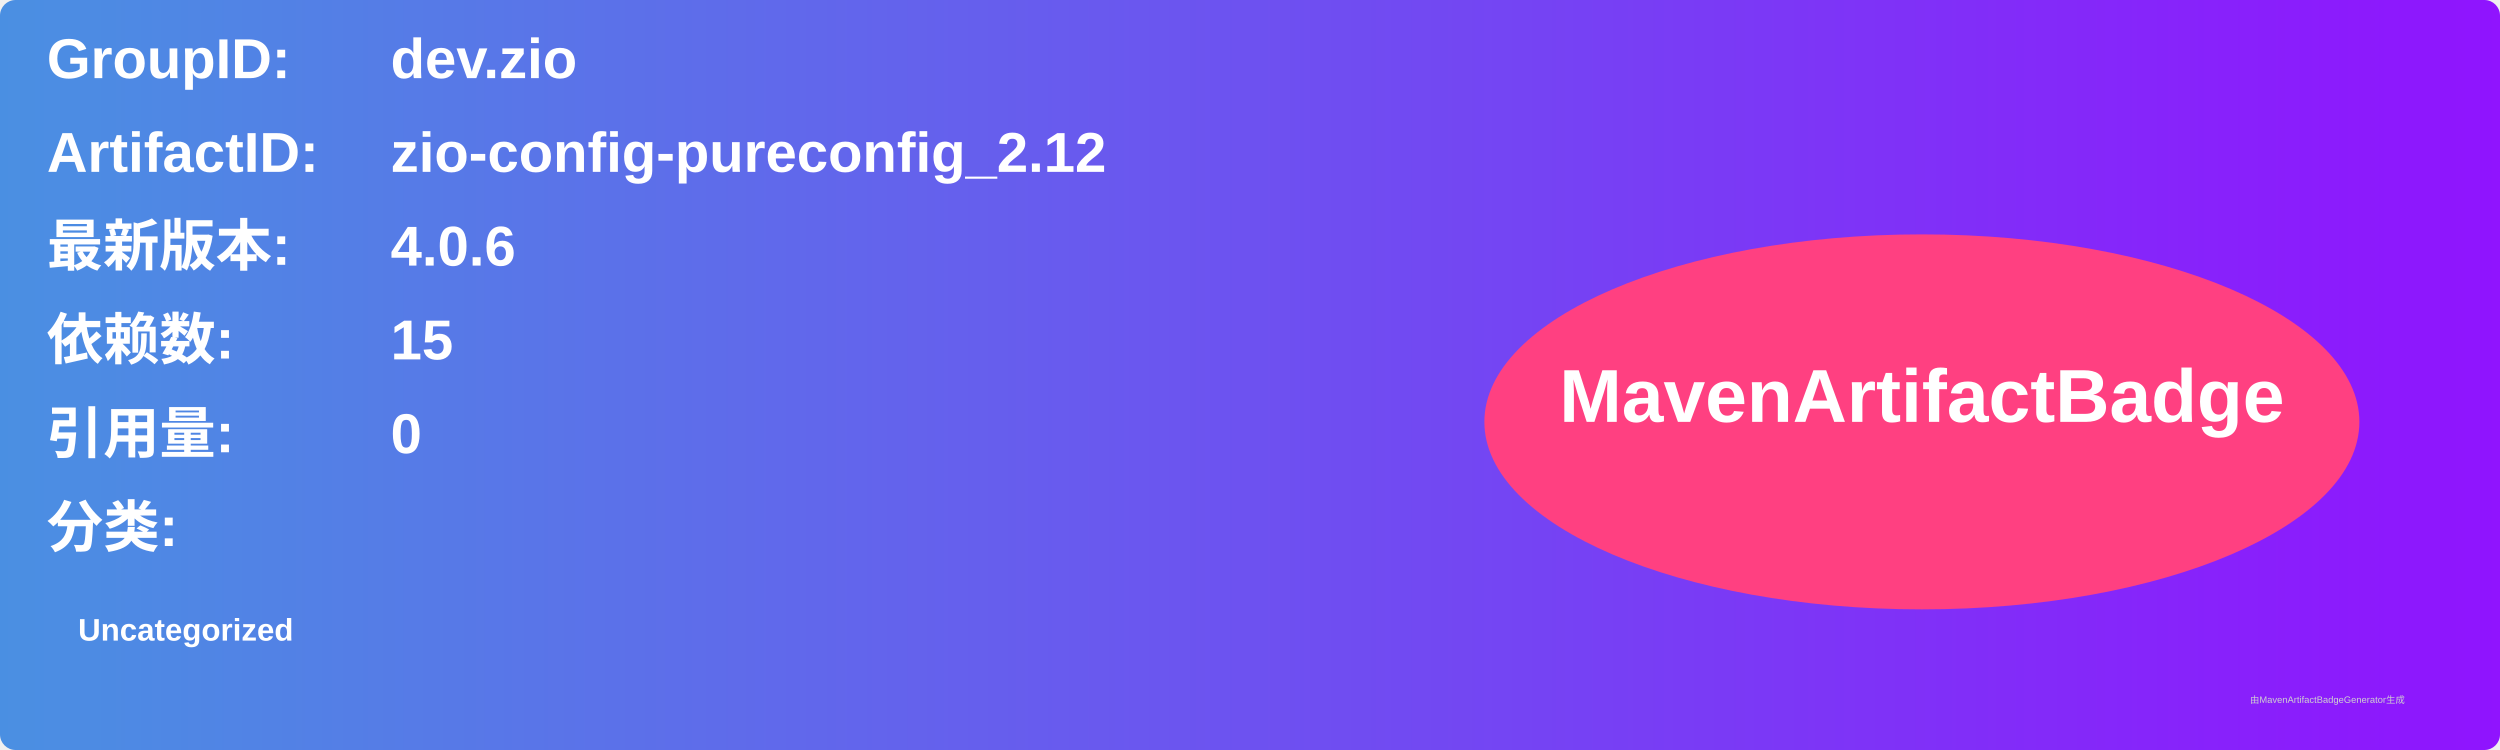
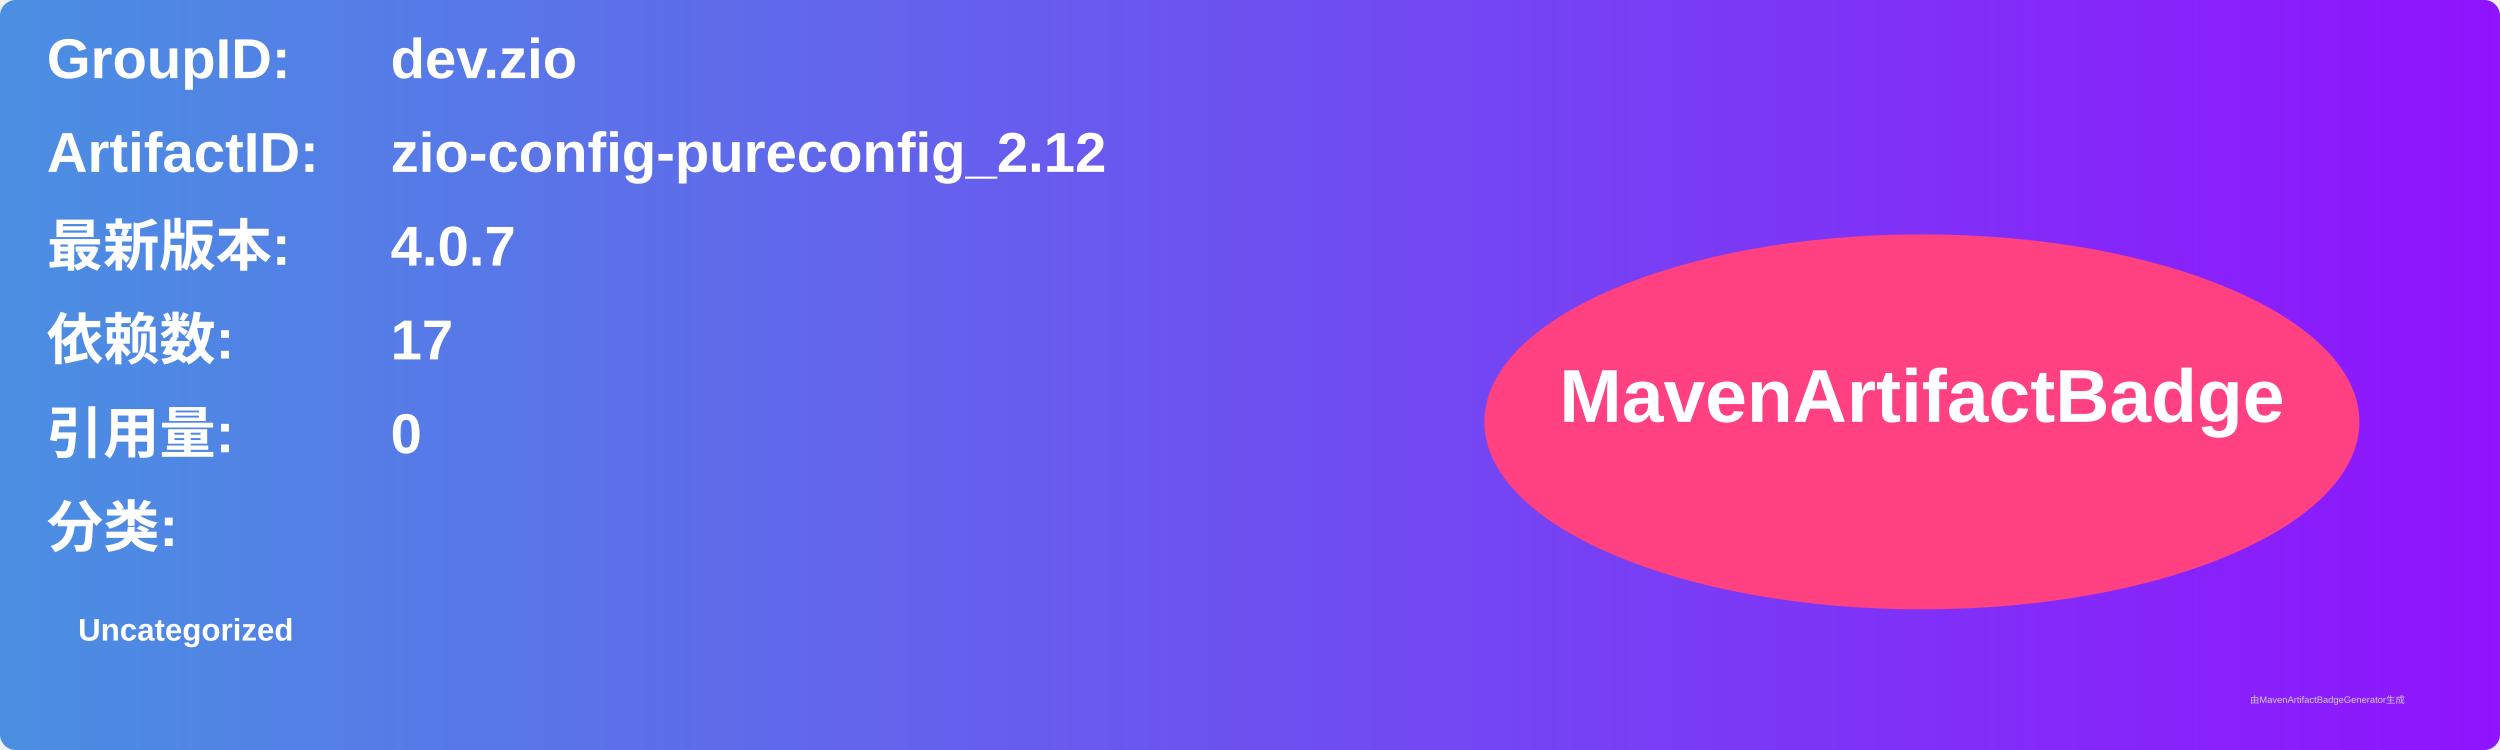
<svg xmlns="http://www.w3.org/2000/svg" width="800" height="240" viewBox="0 0 800 240">
  <linearGradient id="grad" x1="0%" y1="0%" x2="100%" y2="0%">
    <stop offset="0%" stop-color="#4a90e2" />
    <stop offset="100%" stop-color="#9013fe" />
  </linearGradient>
  <rect width="100%" height="100%" rx="5" ry="5" fill="url(#grad)" />
  <g transform="translate(15, 15)">
    <text x="0" y="10" font-family="Arial" font-size="18" fill="white" font-weight="bold" width="260">GroupID:</text>
    <text x="110" y="10" font-family="Arial" font-size="18" fill="white" font-weight="bold" width="460">dev.zio</text>
    <text x="0" y="40" font-family="Arial" font-size="18" fill="white" font-weight="bold" width="260">ArtifactID:</text>
    <text x="110" y="40" font-family="Arial" font-size="18" fill="white" font-weight="bold" width="460">zio-config-pureconfig_2.12</text>
    <text x="0" y="70" font-family="Arial" font-size="18" fill="white" font-weight="bold">最新版本:</text>
    <text x="110" y="70" font-family="Arial" font-size="18" fill="white" font-weight="bold">
-       <tspan font-weight="bold">4.0.6</tspan>
+       <tspan font-weight="bold">4.0.7</tspan>
    </text>
    <text x="0" y="100" font-family="Arial" font-size="18" fill="white" font-weight="bold">依赖数: </text>
    <text x="110" y="100" font-family="Arial" font-size="18" fill="white">
-       <tspan font-weight="bold">15</tspan>
+       <tspan font-weight="bold">17</tspan>
    </text>
    <text x="0" y="130" font-family="Arial" font-size="18" fill="white" font-weight="bold">引用量: </text>
    <text x="110" y="130" font-family="Arial" font-size="18" fill="white">
      <tspan font-weight="bold">0</tspan>
    </text>
    <text x="0" y="160" font-family="Arial" font-size="18" fill="white" font-weight="bold">分类:</text>
    <text x="10" y="190" font-family="Arial" font-size="10" fill="white">
      <tspan font-weight="bold">Uncategorized</tspan>
    </text>
    <ellipse cx="600" cy="120" rx="140" ry="60" fill="#ff4081" />
    <text x="600" y="120" text-anchor="middle" font-family="Arial" font-size="24" fill="white" font-weight="bold">MavenArtifactBadge</text>
  </g>
  <text x="720" y="225" font-family="Arial" font-size="3" fill="#d0d0d0">由MavenArtifactBadgeGenerator生成</text>
</svg>
